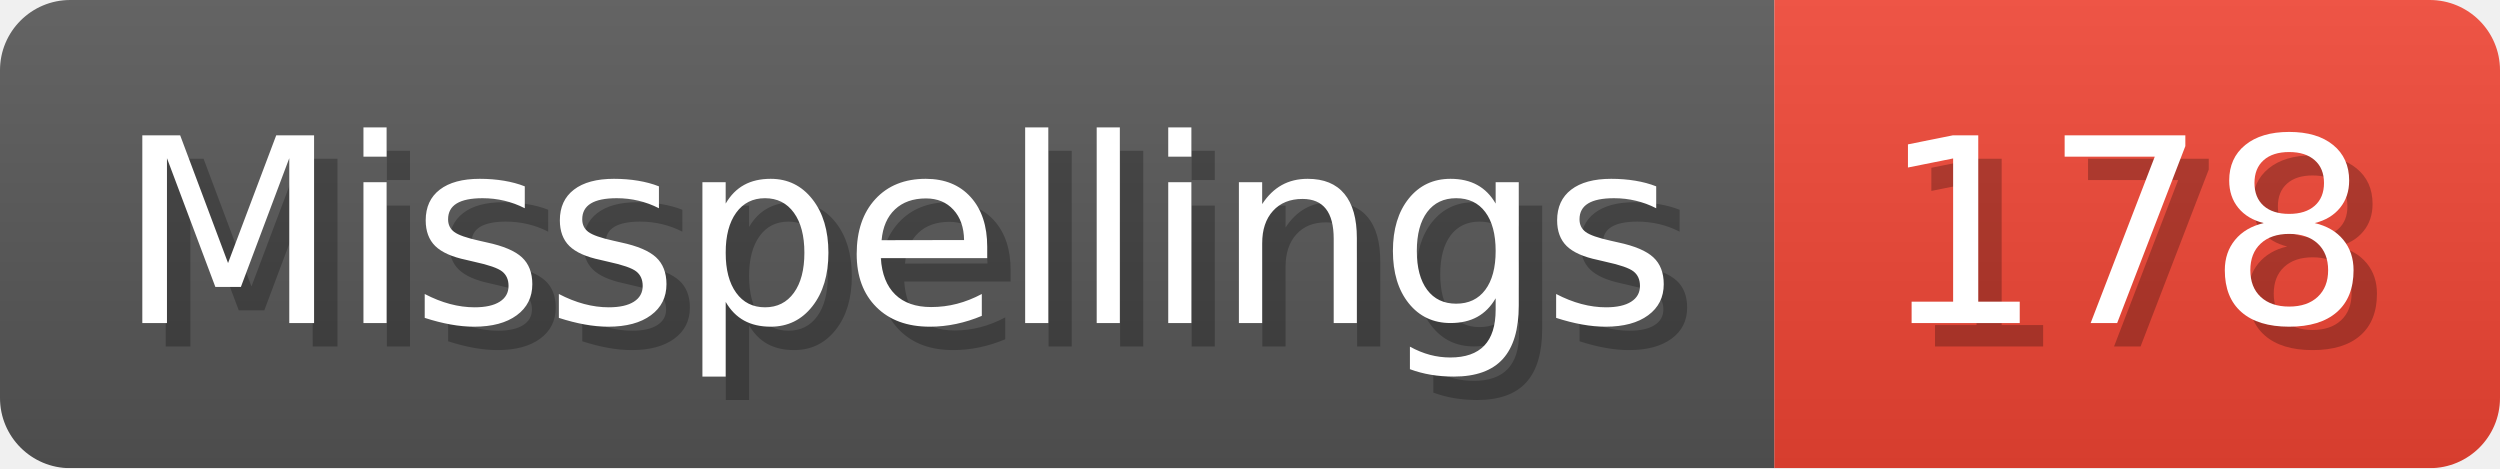
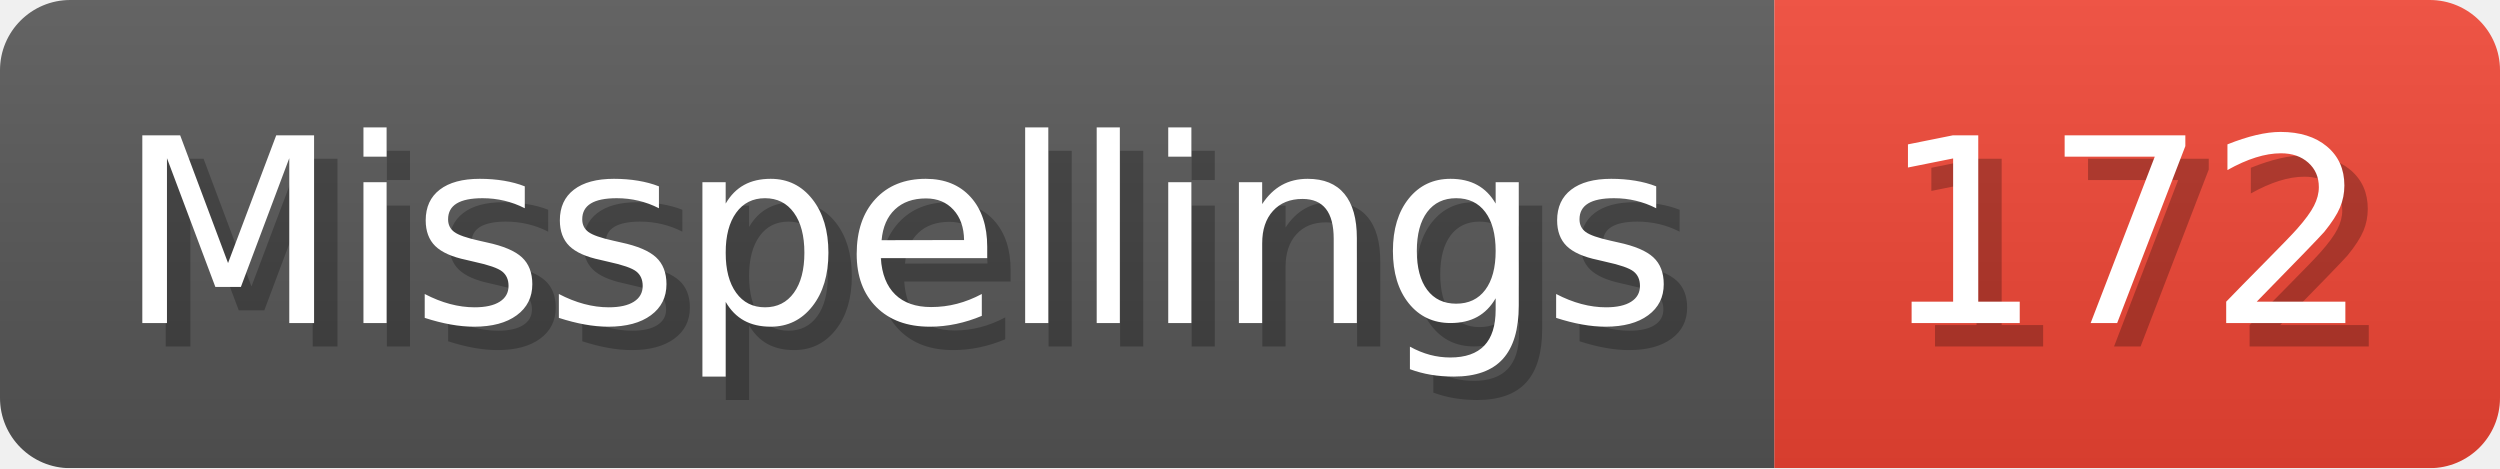
- <svg xmlns="http://www.w3.org/2000/svg" width="106.8" height="20" viewBox="0 0 1068 200" role="img" aria-label="Misspellings: 178">
+ <svg xmlns="http://www.w3.org/2000/svg" width="106.8" height="20" viewBox="0 0 1068 200" role="img" aria-label="Misspellings: 172">
  <linearGradient id="a" x2="0" y2="100%">
    <stop offset="0" stop-opacity=".1" stop-color="#EEE" />
    <stop offset="1" stop-opacity=".1" />
  </linearGradient>
  <mask id="m">
    <rect width="1068" height="200" rx="30" fill="#FFF" />
  </mask>
  <g mask="url(#m)">
    <rect width="758" height="200" fill="#555" />
    <rect width="310" height="200" fill="#E43" x="758" />
    <rect width="1068" height="200" fill="url(#a)" />
  </g>
  <g aria-hidden="true" fill="#fff" text-anchor="start" font-family="Verdana,DejaVu Sans,sans-serif" font-size="110">
    <text x="60" y="148" textLength="658" fill="#000" opacity="0.25">Misspellings</text>
    <text x="50" y="138" textLength="658">Misspellings</text>
-     <text x="813" y="148" textLength="210" fill="#000" opacity="0.25">178</text>
-     <text x="803" y="138" textLength="210">178</text>
+     <text x="813" y="148" textLength="210" fill="#000" opacity="0.25">172</text>
+     <text x="803" y="138" textLength="210">172</text>
  </g>
</svg>
